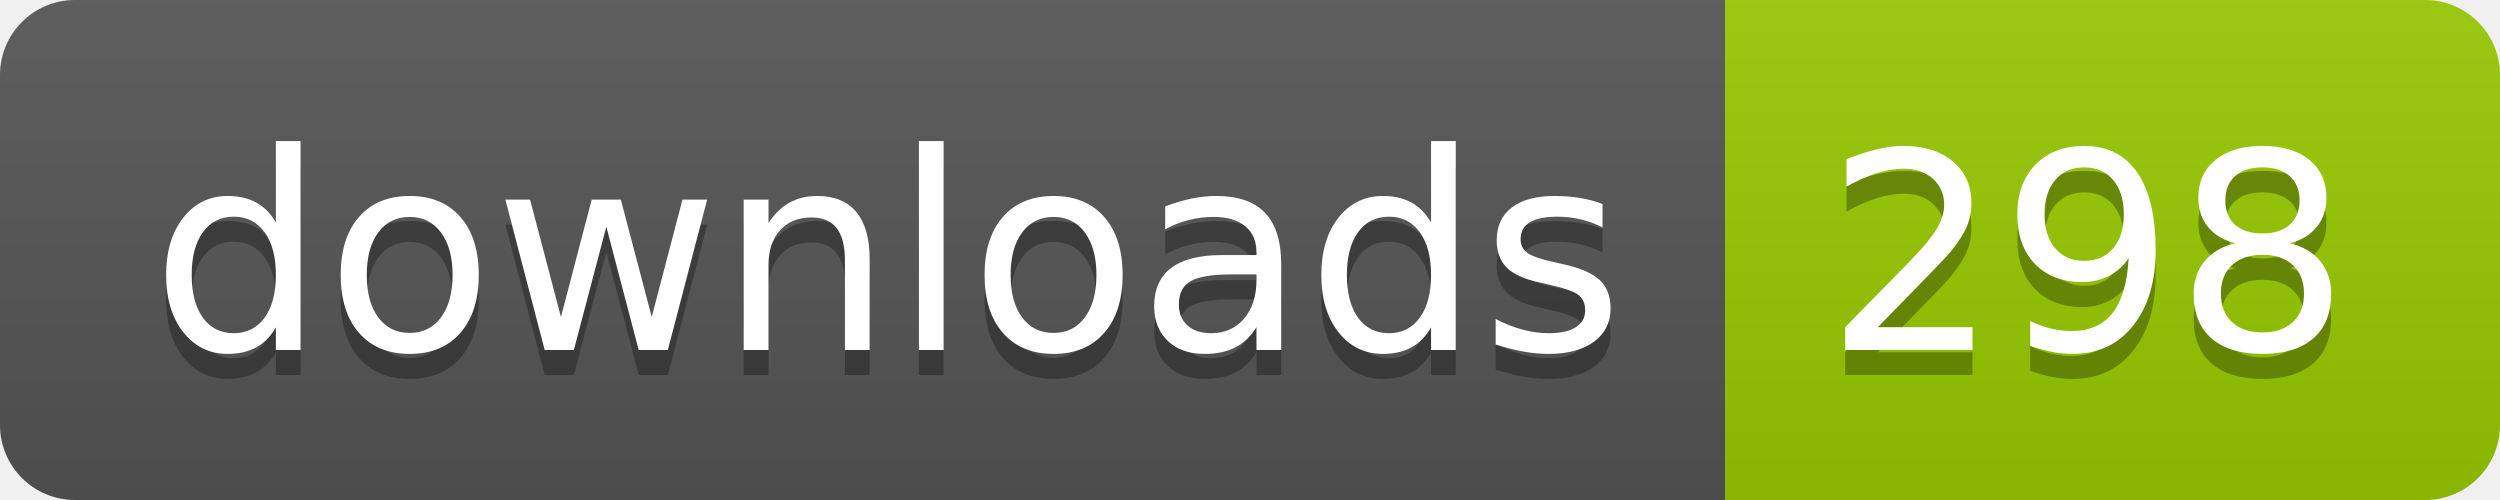
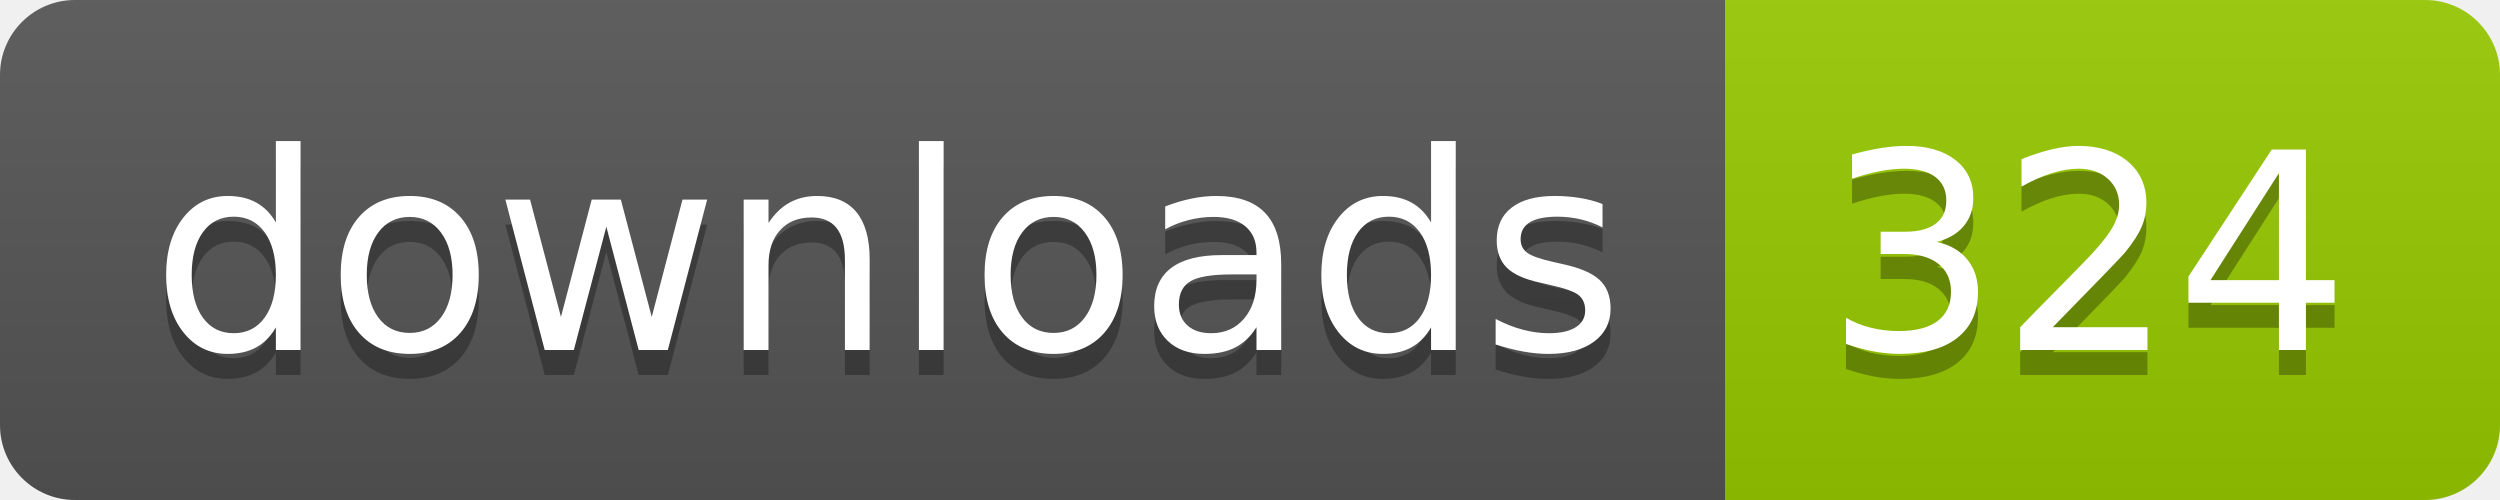
- <svg xmlns="http://www.w3.org/2000/svg" width="100" height="20" role="img" aria-label="downloads: 298">
+ <svg xmlns="http://www.w3.org/2000/svg" width="100" height="20" role="img" aria-label="downloads: 324">
  <linearGradient id="s" x2="0" y2="100%">
    <stop offset="0" stop-color="#bbb" stop-opacity=".1" />
    <stop offset="1" stop-opacity=".1" />
  </linearGradient>
  <clipPath id="r">
    <rect width="100" height="20" rx="3" fill="#fff" />
  </clipPath>
  <g clip-path="url(#r)">
    <rect width="69" height="20" fill="#555" />
    <rect x="69" width="31" height="20" fill="#97ca00" />
    <rect width="100" height="20" fill="url(#s)" />
  </g>
  <g fill="#fff" text-anchor="middle" font-family="Verdana,Geneva,DejaVu Sans,sans-serif" text-rendering="geometricPrecision" font-size="110">
    <text aria-hidden="true" x="355" y="150" fill="#010101" fill-opacity=".3" transform="scale(.1)" textLength="590">downloads</text>
    <text x="355" y="140" transform="scale(.1)" fill="#fff" textLength="590">downloads</text>
-     <text aria-hidden="true" x="835" y="150" fill="#010101" fill-opacity=".3" transform="scale(.1)" textLength="210">298</text>
-     <text x="835" y="140" transform="scale(.1)" fill="#fff" textLength="210">298</text>
+     <text aria-hidden="true" x="835" y="150" fill="#010101" fill-opacity=".3" transform="scale(.1)" textLength="210">324</text>
+     <text x="835" y="140" transform="scale(.1)" fill="#fff" textLength="210">324</text>
  </g>
</svg>
